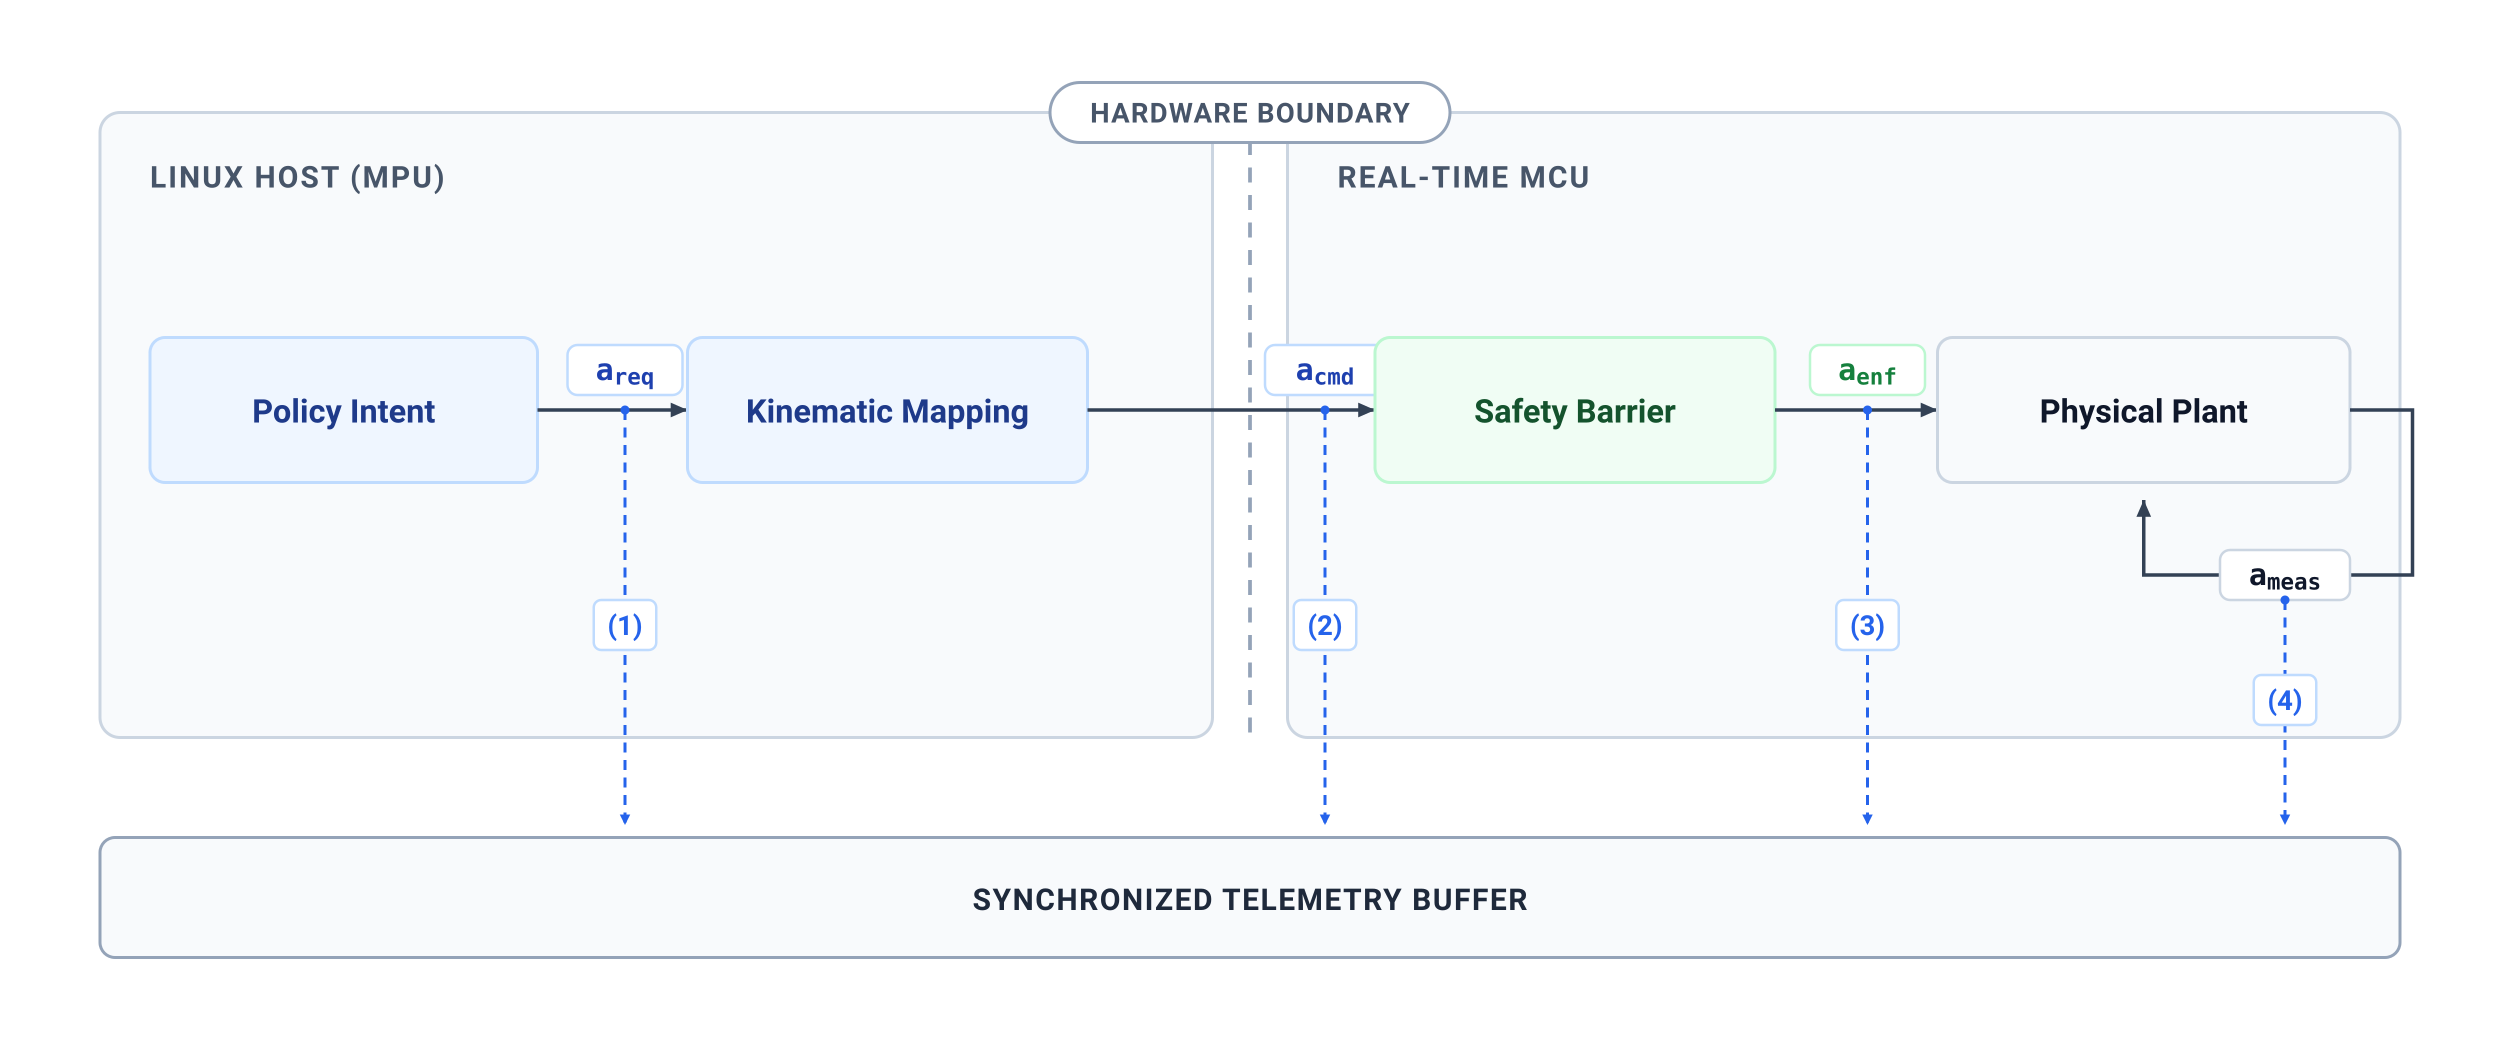
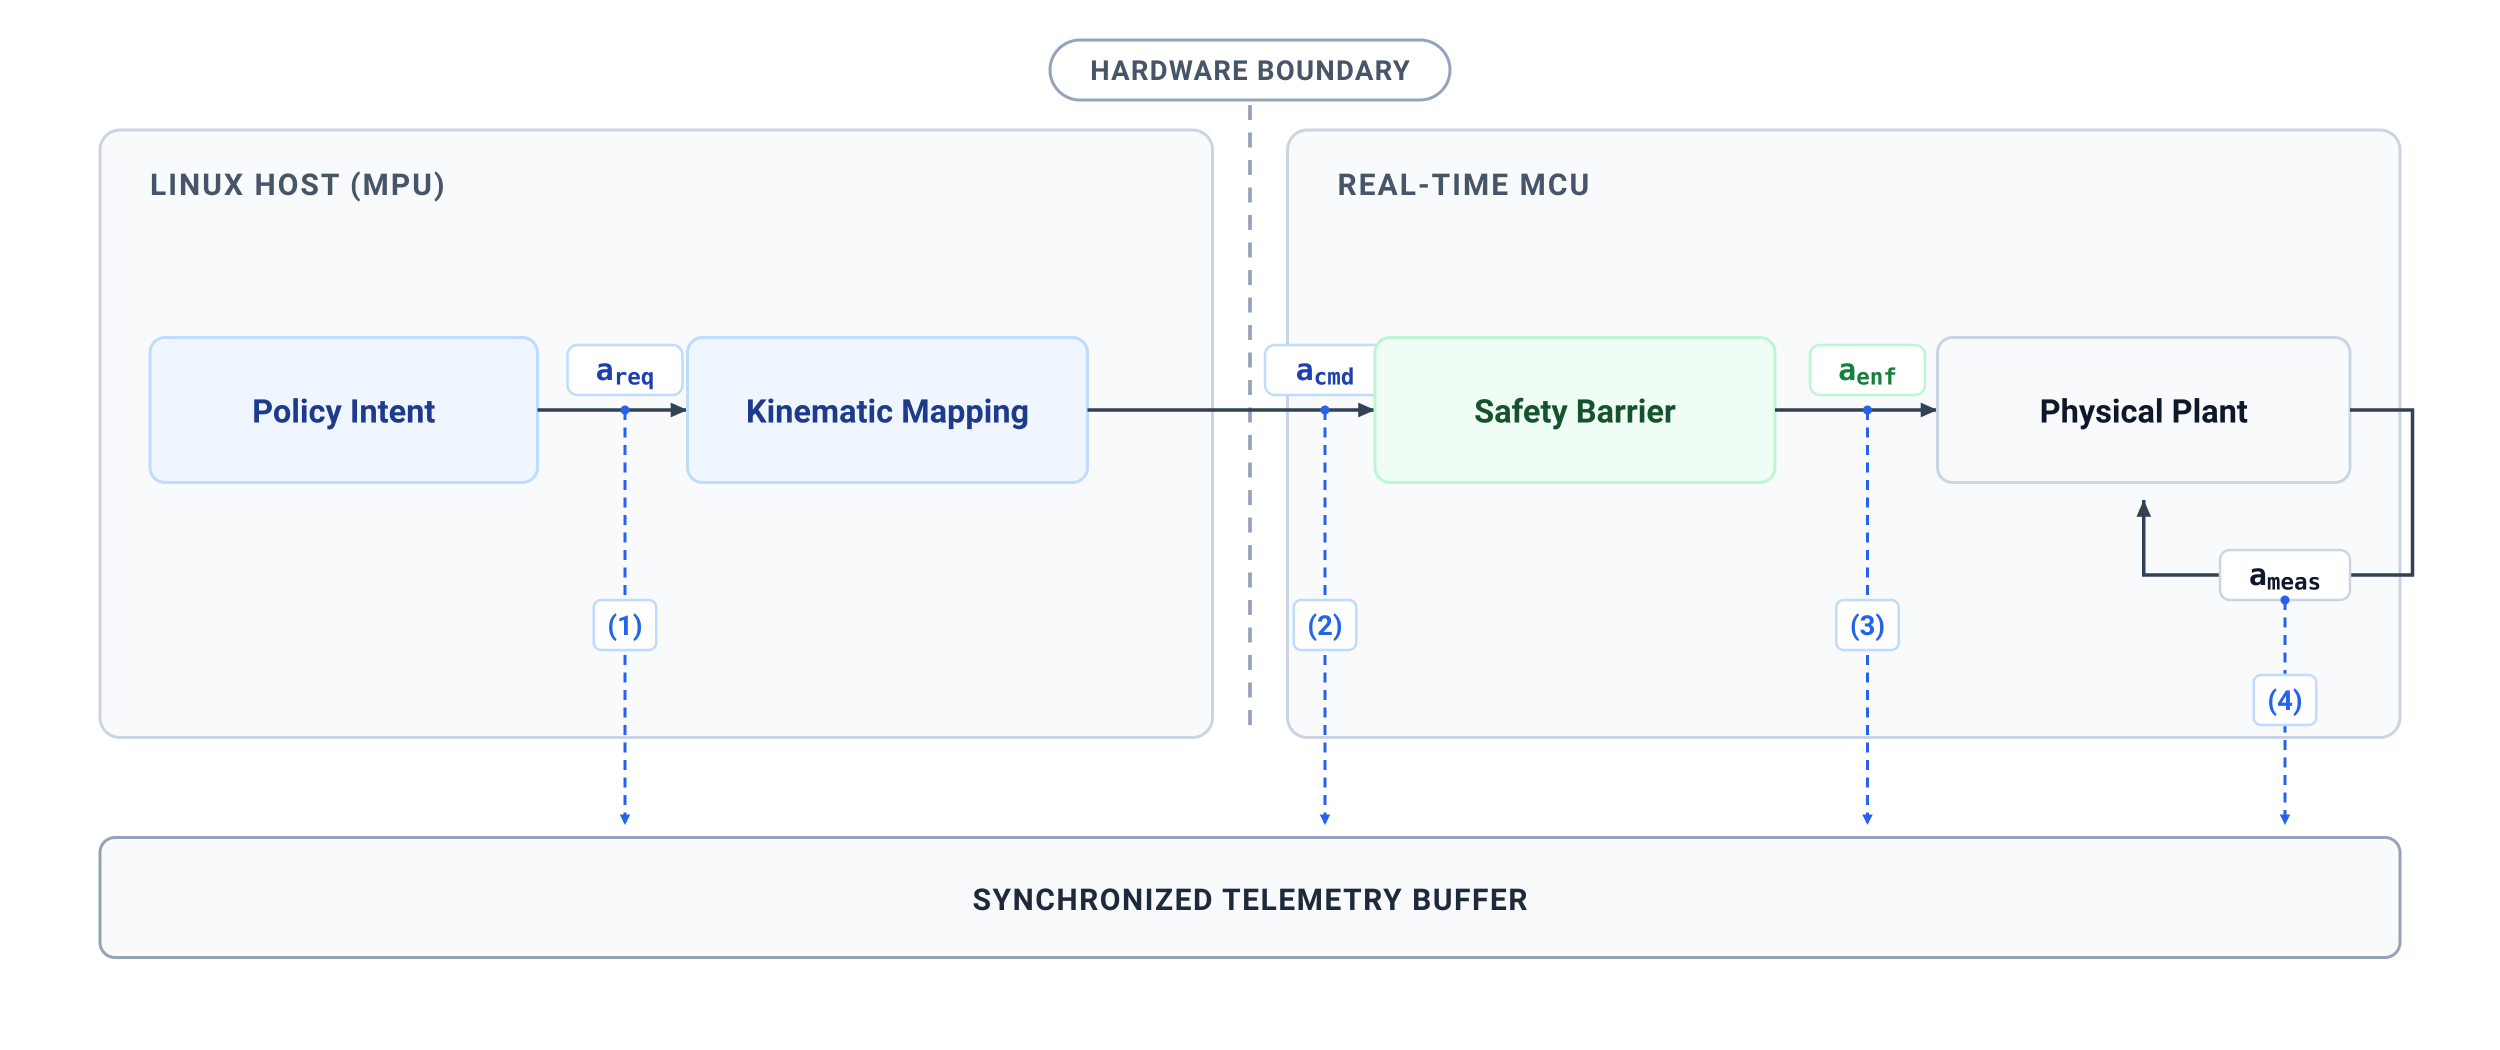
<svg xmlns="http://www.w3.org/2000/svg" viewBox="0 0 1000 420" width="1000" height="420">
  <defs>
    <style>
      .domain-label { font-family: -apple-system, BlinkMacSystemFont, "Segoe UI", Roboto, sans-serif; font-size: 12px; font-weight: 700; fill: #475569; letter-spacing: 0.8px; }
      .boundary-text { font-family: -apple-system, BlinkMacSystemFont, "Segoe UI", Roboto, sans-serif; font-size: 11px; font-weight: 700; fill: #475569; letter-spacing: 0.5px; text-anchor: middle; }
      .block-title { font-family: -apple-system, BlinkMacSystemFont, "Segoe UI", Roboto, sans-serif; font-size: 13px; font-weight: 700; text-anchor: middle; }
      .math-label { font-family: "SF Mono", Monaco, Menlo, Consolas, monospace; font-size: 12px; font-weight: 700; text-anchor: middle; }
      .tap-pill { font-family: -apple-system, BlinkMacSystemFont, "Segoe UI", Roboto, sans-serif; font-size: 11px; font-weight: 700; fill: #2563EB; text-anchor: middle; }
      .buffer-title { font-family: -apple-system, BlinkMacSystemFont, "Segoe UI", Roboto, sans-serif; font-size: 12px; font-weight: 700; fill: #1E293B; letter-spacing: 0.6px; text-anchor: middle; }
    </style>
    <marker id="arrow-slate" viewBox="0 0 10 10" refX="8" refY="5" markerWidth="6" markerHeight="6" orient="auto-start-reverse">
      <path d="M 0 1.5 L 8 5 L 0 8.5 z" fill="#334155" />
    </marker>
    <marker id="arrow-tap" viewBox="0 0 10 10" refX="7" refY="5" markerWidth="5" markerHeight="5" orient="auto-start-reverse">
      <path d="M 0 1.5 L 7 5 L 0 8.5 z" fill="#2563EB" />
    </marker>
    <marker id="dot-tap" viewBox="0 0 8 8" refX="4" refY="4" markerWidth="4" markerHeight="4">
      <circle cx="4" cy="4" r="3" fill="#2563EB" />
    </marker>
  </defs>
  <rect width="1000" height="420" fill="#FFFFFF" />
-   <rect x="40" y="45" width="445" height="250" rx="8" fill="#F8FAFC" stroke="#CBD5E1" stroke-width="1.2" />
-   <text x="60" y="75" class="domain-label">LINUX HOST (MPU)</text>
-   <rect x="515" y="45" width="445" height="250" rx="8" fill="#F8FAFC" stroke="#CBD5E1" stroke-width="1.2" />
-   <text x="535" y="75" class="domain-label">REAL-TIME MCU</text>
-   <line x1="500" y1="45" x2="500" y2="295" stroke="#94A3B8" stroke-width="1.5" stroke-dasharray="6,5" />
-   <rect x="420" y="33" width="160" height="24" rx="12" fill="#FFFFFF" stroke="#94A3B8" stroke-width="1.2" />
-   <text x="500" y="49" class="boundary-text">HARDWARE BOUNDARY</text>
+   <line x1="500" y1="42" x2="500" y2="295" stroke="#94A3B8" stroke-width="1.5" stroke-dasharray="6,5" />
+   <rect x="420" y="16" width="160" height="24" rx="12" fill="#FFFFFF" stroke="#94A3B8" stroke-width="1.2" />
+   <text x="500" y="32" class="boundary-text">HARDWARE BOUNDARY</text>
+   <rect x="40" y="52" width="445" height="243" rx="8" fill="#F8FAFC" stroke="#CBD5E1" stroke-width="1.2" />
+   <text x="60" y="78" class="domain-label">LINUX HOST (MPU)</text>
+   <rect x="515" y="52" width="445" height="243" rx="8" fill="#F8FAFC" stroke="#CBD5E1" stroke-width="1.2" />
+   <text x="535" y="78" class="domain-label">REAL-TIME MCU</text>
  <rect x="60" y="135" width="155" height="58" rx="6" fill="#EFF6FF" stroke="#BFDBFE" stroke-width="1.2" />
  <text x="137.5" y="169" class="block-title" fill="#1E3A8A">Policy Intent</text>
  <line x1="215" y1="164" x2="275" y2="164" stroke="#334155" stroke-width="1.4" marker-end="url(#arrow-slate)" />
  <rect x="227" y="138" width="46" height="20" rx="4" fill="#FFFFFF" stroke="#BFDBFE" stroke-width="1" />
  <text x="250" y="152" class="math-label" fill="#1E40AF">a<tspan baseline-shift="sub" font-size="9">req</tspan>
  </text>
  <rect x="275" y="135" width="160" height="58" rx="6" fill="#EFF6FF" stroke="#BFDBFE" stroke-width="1.2" />
  <text x="355" y="169" class="block-title" fill="#1E3A8A">Kinematic Mapping</text>
  <line x1="435" y1="164" x2="550" y2="164" stroke="#334155" stroke-width="1.4" marker-end="url(#arrow-slate)" />
  <rect x="506" y="138" width="48" height="20" rx="4" fill="#FFFFFF" stroke="#BFDBFE" stroke-width="1" />
  <text x="530" y="152" class="math-label" fill="#1E40AF">a<tspan baseline-shift="sub" font-size="9">cmd</tspan>
  </text>
  <rect x="550" y="135" width="160" height="58" rx="6" fill="#F0FDF4" stroke="#BBF7D0" stroke-width="1.2" />
  <text x="630" y="169" class="block-title" fill="#14532D">Safety Barrier</text>
  <line x1="710" y1="164" x2="775" y2="164" stroke="#334155" stroke-width="1.4" marker-end="url(#arrow-slate)" />
  <rect x="724" y="138" width="46" height="20" rx="4" fill="#FFFFFF" stroke="#BBF7D0" stroke-width="1" />
  <text x="747" y="152" class="math-label" fill="#15803D">a<tspan baseline-shift="sub" font-size="9">enf</tspan>
  </text>
  <rect x="775" y="135" width="165" height="58" rx="6" fill="#F8FAFC" stroke="#CBD5E1" stroke-width="1.2" />
  <text x="857.5" y="169" class="block-title" fill="#0F172A">Physical Plant</text>
  <path d="M 940 164 L 965 164 L 965 230 L 857.5 230 L 857.5 200" fill="none" stroke="#334155" stroke-width="1.4" marker-end="url(#arrow-slate)" />
  <rect x="888" y="220" width="52" height="20" rx="4" fill="#FFFFFF" stroke="#CBD5E1" stroke-width="1" />
  <text x="914" y="234" class="math-label" fill="#0F172A">a<tspan baseline-shift="sub" font-size="9">meas</tspan>
  </text>
  <line x1="250" y1="164" x2="250" y2="330" stroke="#2563EB" stroke-width="1.2" stroke-dasharray="4,3" marker-start="url(#dot-tap)" marker-end="url(#arrow-tap)" />
  <rect x="237.5" y="240" width="25" height="20" rx="3" fill="#FFFFFF" stroke="#BFDBFE" stroke-width="1" />
  <text x="250" y="254" class="tap-pill">(1)</text>
  <line x1="530" y1="164" x2="530" y2="330" stroke="#2563EB" stroke-width="1.2" stroke-dasharray="4,3" marker-start="url(#dot-tap)" marker-end="url(#arrow-tap)" />
  <rect x="517.5" y="240" width="25" height="20" rx="3" fill="#FFFFFF" stroke="#BFDBFE" stroke-width="1" />
  <text x="530" y="254" class="tap-pill">(2)</text>
  <line x1="747" y1="164" x2="747" y2="330" stroke="#2563EB" stroke-width="1.2" stroke-dasharray="4,3" marker-start="url(#dot-tap)" marker-end="url(#arrow-tap)" />
  <rect x="734.5" y="240" width="25" height="20" rx="3" fill="#FFFFFF" stroke="#BFDBFE" stroke-width="1" />
  <text x="747" y="254" class="tap-pill">(3)</text>
  <line x1="914" y1="240" x2="914" y2="330" stroke="#2563EB" stroke-width="1.2" stroke-dasharray="4,3" marker-start="url(#dot-tap)" marker-end="url(#arrow-tap)" />
  <rect x="901.5" y="270" width="25" height="20" rx="3" fill="#FFFFFF" stroke="#BFDBFE" stroke-width="1" />
  <text x="914" y="284" class="tap-pill">(4)</text>
  <rect x="40" y="335" width="920" height="48" rx="6" fill="#F8FAFC" stroke="#94A3B8" stroke-width="1.2" />
  <text x="500" y="364" class="buffer-title">SYNCHRONIZED TELEMETRY BUFFER</text>
</svg>
